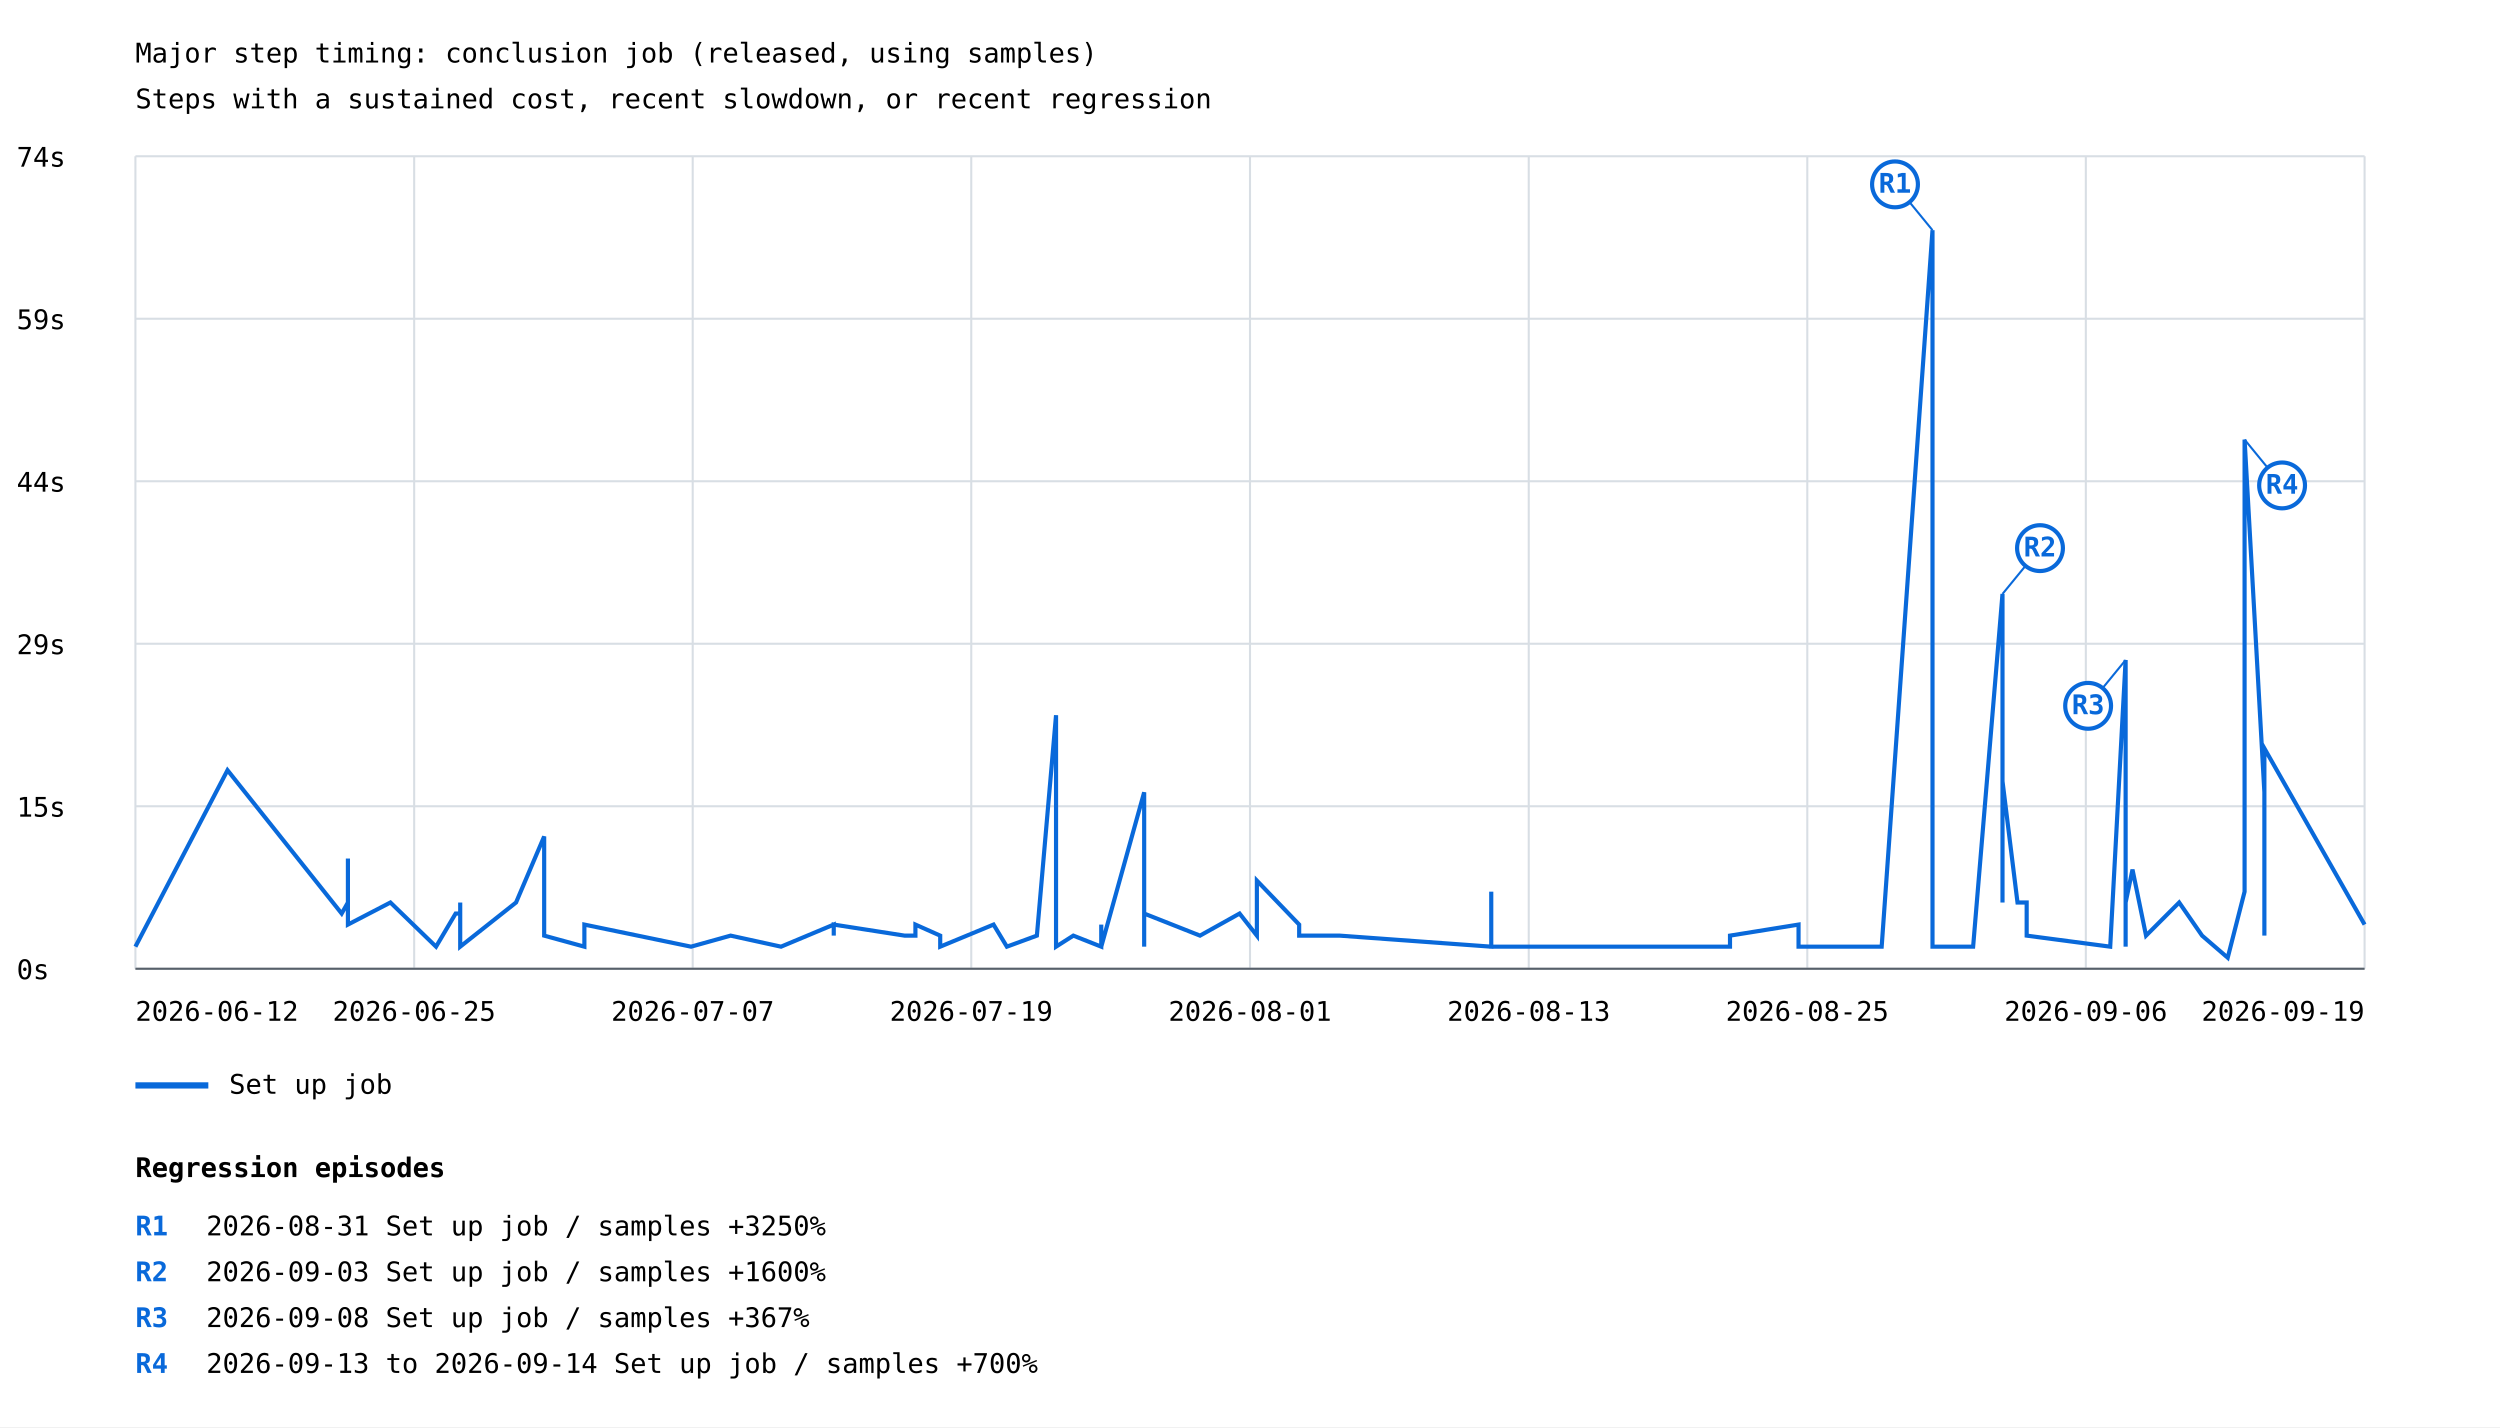
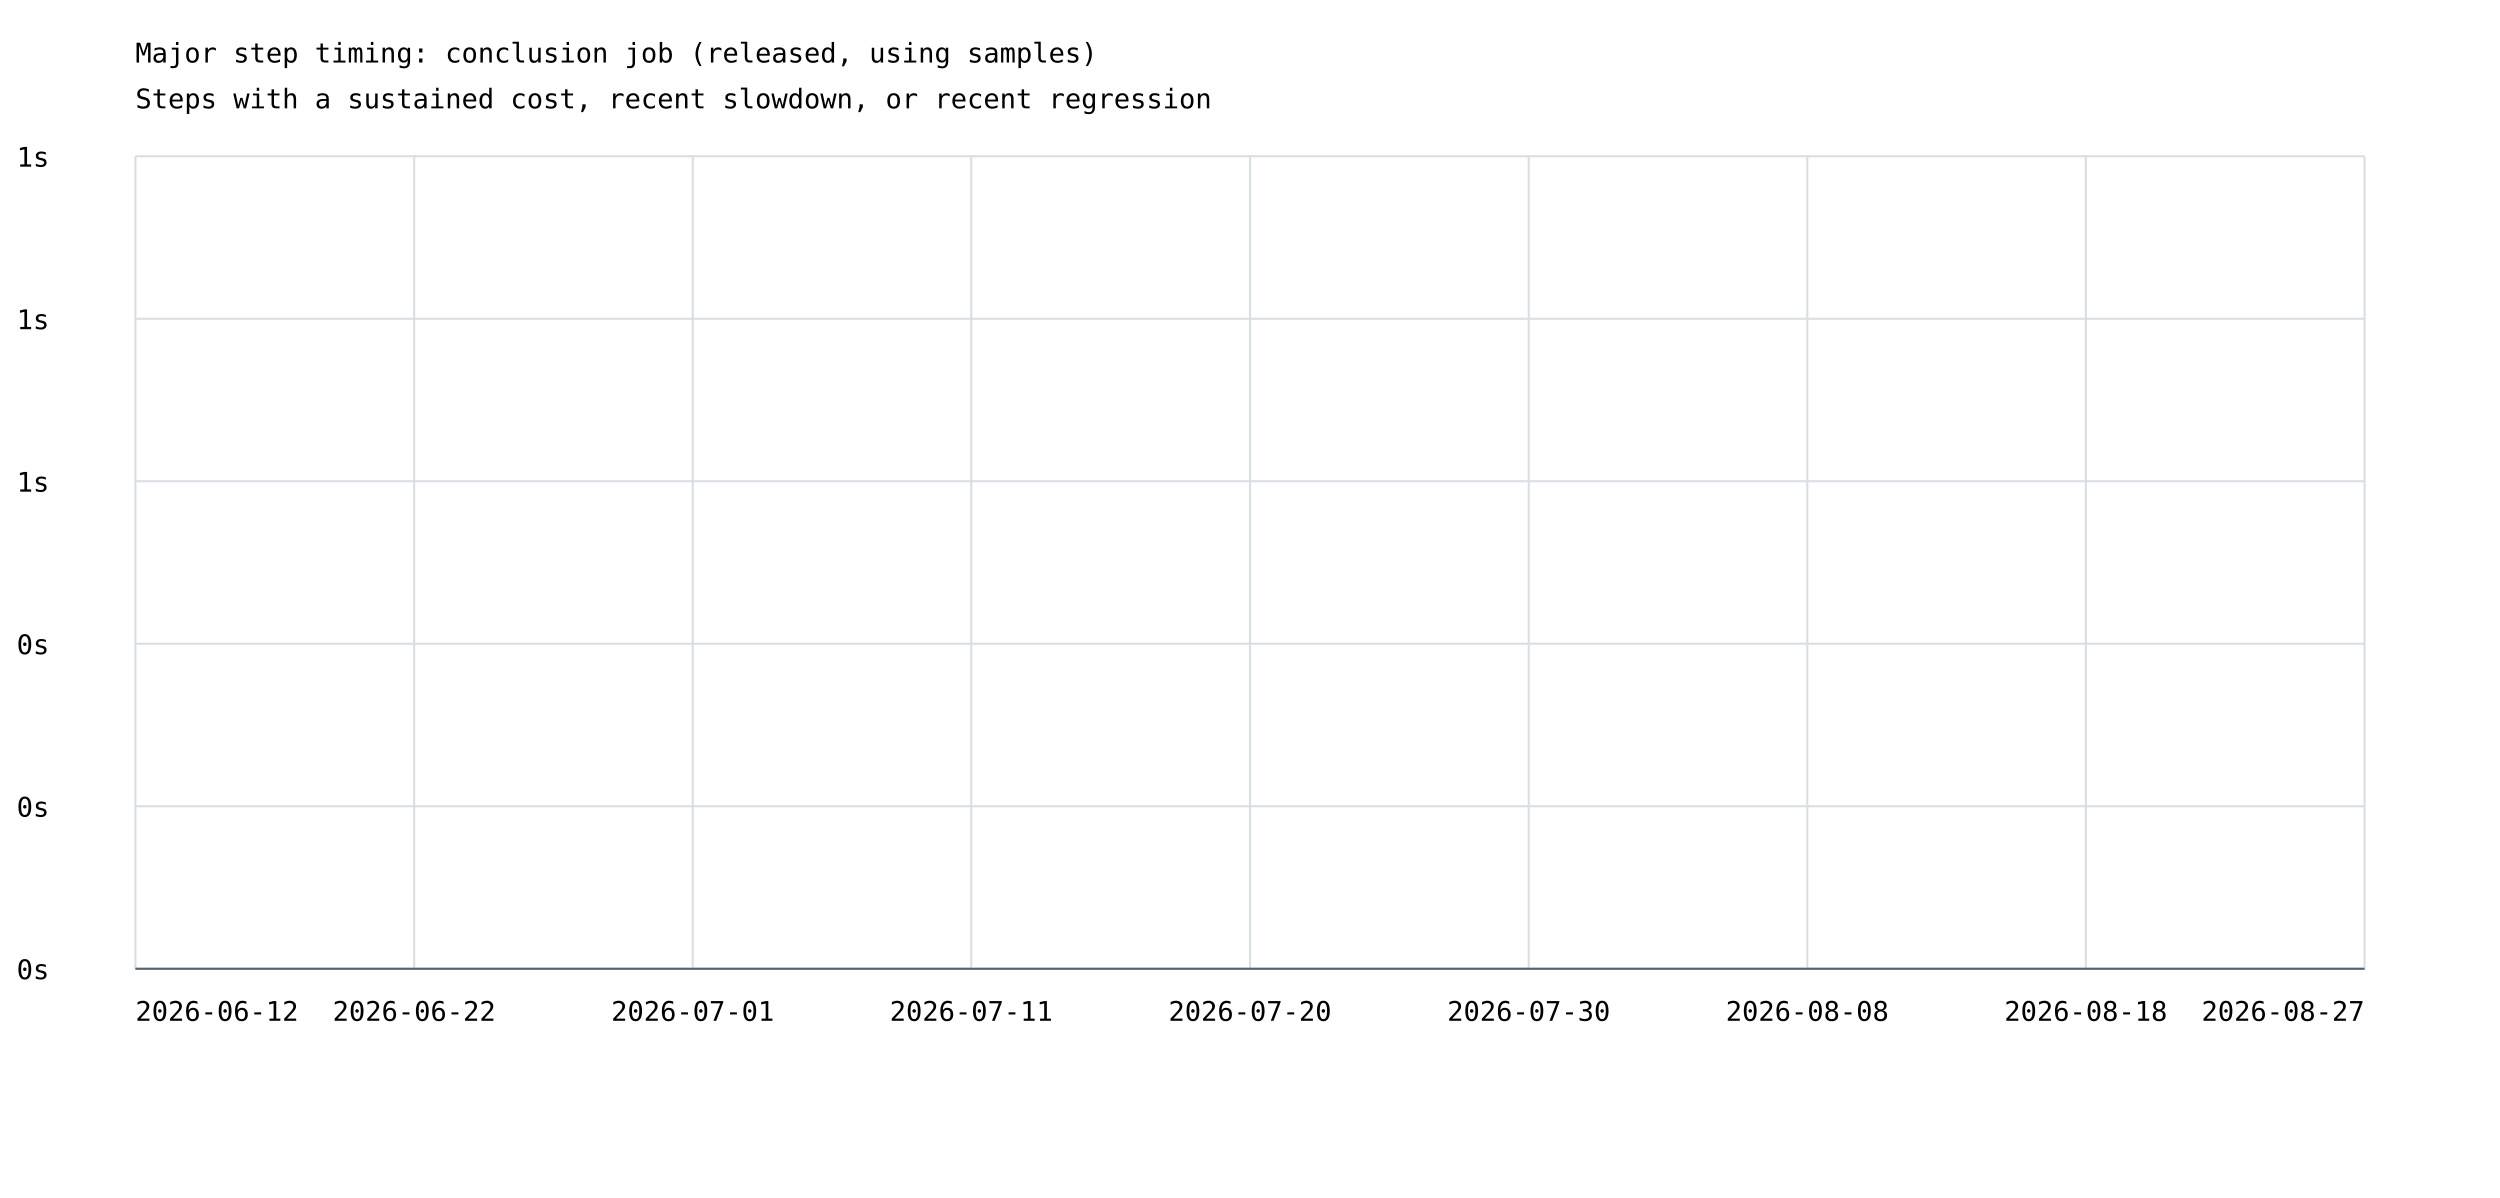
- <svg xmlns="http://www.w3.org/2000/svg" width="1200" height="685" viewBox="0 0 1200 685">
+ <svg xmlns="http://www.w3.org/2000/svg" width="1200" height="575" viewBox="0 0 1200 575">
  <rect width="100%" height="100%" fill="white" />
  <style>text{font-family:ui-monospace,monospace;font-size:13px}.axis{stroke:#57606a;stroke-width:1}.grid{stroke:#d8dee4;stroke-width:1}</style>
  <text x="65" y="30" font-size="20">Major step timing: conclusion job (released, using samples)</text>
  <text x="65" y="52">Steps with a sustained cost, recent slowdown, or recent regression</text>
  <line class="grid" x1="65" y1="465.0" x2="1135" y2="465.0" />
  <text x="8" y="470.0">0s</text>
  <line class="grid" x1="65" y1="387.0" x2="1135" y2="387.0" />
-   <text x="8" y="392.0">15s</text>
+   <text x="8" y="392.0">0s</text>
  <line class="grid" x1="65" y1="309.0" x2="1135" y2="309.0" />
-   <text x="8" y="314.0">29s</text>
+   <text x="8" y="314.0">0s</text>
  <line class="grid" x1="65" y1="231.0" x2="1135" y2="231.0" />
-   <text x="8" y="236.0">44s</text>
+   <text x="8" y="236.0">1s</text>
  <line class="grid" x1="65" y1="153.0" x2="1135" y2="153.0" />
-   <text x="8" y="158.0">59s</text>
+   <text x="8" y="158.0">1s</text>
  <line class="grid" x1="65" y1="75.0" x2="1135" y2="75.0" />
-   <text x="8" y="80.0">74s</text>
+   <text x="8" y="80.0">1s</text>
  <line class="grid" x1="65.0" y1="75" x2="65.0" y2="465" />
  <line class="grid" x1="198.8" y1="75" x2="198.8" y2="465" />
  <line class="grid" x1="332.5" y1="75" x2="332.5" y2="465" />
  <line class="grid" x1="466.2" y1="75" x2="466.2" y2="465" />
  <line class="grid" x1="600.0" y1="75" x2="600.0" y2="465" />
  <line class="grid" x1="733.8" y1="75" x2="733.8" y2="465" />
  <line class="grid" x1="867.5" y1="75" x2="867.5" y2="465" />
  <line class="grid" x1="1001.2" y1="75" x2="1001.2" y2="465" />
  <line class="grid" x1="1135.0" y1="75" x2="1135.0" y2="465" />
-   <polyline points="65.0,454.4 109.2,369.7 164.0,438.5 167.0,433.2 167.0,438.5 167.0,428.0 167.0,433.2 167.0,433.2 167.0,412.1 167.0,443.8 187.4,433.2 209.3,454.4 218.7,438.5 220.9,438.5 220.9,443.8 220.9,438.5 220.9,433.2 220.9,454.4 220.9,449.1 220.9,454.4 220.9,449.1 220.9,454.4 220.9,449.1 220.9,454.4 220.9,449.1 220.9,449.1 220.9,454.4 220.9,449.1 220.9,449.1 220.9,454.4 220.9,449.1 220.9,454.4 220.9,449.1 220.9,454.4 247.7,433.2 261.2,401.5 261.2,449.1 280.5,454.4 280.5,454.4 280.5,449.1 280.5,443.8 331.7,454.4 350.7,449.1 350.7,449.1 350.7,449.1 374.9,454.4 374.9,454.4 400.2,443.8 400.2,449.1 400.2,443.8 434.2,449.1 439.4,449.1 439.4,443.8 451.3,449.1 451.3,454.4 476.9,443.8 476.9,443.8 476.9,443.8 483.3,454.4 497.7,449.1 497.7,449.1 506.9,343.3 506.9,449.1 506.9,454.4 506.9,449.1 506.9,454.4 515.2,449.1 528.6,454.4 528.6,443.8 528.6,454.4 528.6,454.4 549.2,380.3 549.2,438.5 549.2,385.6 549.2,443.8 549.2,438.5 549.2,454.4 549.2,433.2 549.2,438.5 576.0,449.1 576.0,449.1 595.0,438.5 603.3,449.1 603.3,438.5 603.3,422.7 623.6,443.8 623.6,449.1 643.0,449.1 715.8,454.4 715.8,443.8 715.8,449.1 715.8,449.1 715.8,449.1 715.8,443.8 715.8,428.0 715.8,454.4 830.4,454.4 830.4,454.4 830.4,449.1 863.3,443.8 863.3,454.4 893.7,454.4 903.2,454.4 927.6,110.5 927.6,454.4 927.6,449.1 927.6,449.1 927.6,454.4 947.1,454.4 961.2,285.1 961.2,433.2 961.2,428.0 961.2,433.2 961.2,375.0 968.4,433.2 972.8,433.2 972.8,449.1 1012.9,454.4 1020.3,316.8 1020.3,438.5 1020.3,422.7 1020.3,454.4 1020.3,438.5 1020.3,428.0 1020.3,449.1 1020.3,412.1 1020.3,428.0 1020.3,412.1 1020.3,438.5 1020.3,433.2 1023.6,417.4 1030.1,449.1 1046.0,433.2 1057.0,449.1 1069.3,459.7 1077.4,428.0 1077.4,211.0 1086.9,380.3 1086.9,443.8 1086.9,449.1 1086.9,359.2 1135.0,443.8" fill="none" stroke="#0969da" stroke-width="2" />
-   <line x1="927.6" y1="110.5" x2="909.6" y2="88.5" stroke="#0969da" stroke-width="1" />
-   <circle cx="909.6" cy="88.5" r="11" fill="white" stroke="#0969da" stroke-width="2" />
-   <text x="909.6" y="92.5" fill="#0969da" font-size="10" font-weight="bold" text-anchor="middle">R1</text>
-   <line x1="961.2" y1="285.1" x2="979.2" y2="263.1" stroke="#0969da" stroke-width="1" />
-   <circle cx="979.2" cy="263.1" r="11" fill="white" stroke="#0969da" stroke-width="2" />
-   <text x="979.2" y="267.1" fill="#0969da" font-size="10" font-weight="bold" text-anchor="middle">R2</text>
-   <line x1="1020.3" y1="316.8" x2="1002.3" y2="338.8" stroke="#0969da" stroke-width="1" />
-   <circle cx="1002.3" cy="338.8" r="11" fill="white" stroke="#0969da" stroke-width="2" />
-   <text x="1002.3" y="342.8" fill="#0969da" font-size="10" font-weight="bold" text-anchor="middle">R3</text>
-   <line x1="1077.4" y1="211.0" x2="1095.4" y2="233.0" stroke="#0969da" stroke-width="1" />
-   <circle cx="1095.4" cy="233.0" r="11" fill="white" stroke="#0969da" stroke-width="2" />
-   <text x="1095.4" y="237.0" fill="#0969da" font-size="10" font-weight="bold" text-anchor="middle">R4</text>
-   <line x1="65" y1="521" x2="100" y2="521" stroke="#0969da" stroke-width="3" />
-   <text x="110" y="525">Set up job</text>
  <text x="65.0" y="490" text-anchor="start">2026-06-12</text>
-   <text x="198.8" y="490" text-anchor="middle">2026-06-25</text>
-   <text x="332.5" y="490" text-anchor="middle">2026-07-07</text>
-   <text x="466.2" y="490" text-anchor="middle">2026-07-19</text>
-   <text x="600.0" y="490" text-anchor="middle">2026-08-01</text>
-   <text x="733.8" y="490" text-anchor="middle">2026-08-13</text>
-   <text x="867.5" y="490" text-anchor="middle">2026-08-25</text>
-   <text x="1001.2" y="490" text-anchor="middle">2026-09-06</text>
-   <text x="1135.0" y="490" text-anchor="end">2026-09-19</text>
+   <text x="198.8" y="490" text-anchor="middle">2026-06-22</text>
+   <text x="332.5" y="490" text-anchor="middle">2026-07-01</text>
+   <text x="466.2" y="490" text-anchor="middle">2026-07-11</text>
+   <text x="600.0" y="490" text-anchor="middle">2026-07-20</text>
+   <text x="733.8" y="490" text-anchor="middle">2026-07-30</text>
+   <text x="867.5" y="490" text-anchor="middle">2026-08-08</text>
+   <text x="1001.2" y="490" text-anchor="middle">2026-08-18</text>
+   <text x="1135.0" y="490" text-anchor="end">2026-08-27</text>
  <line class="axis" x1="65" y1="465" x2="1135" y2="465" />
-   <text x="65" y="565" font-size="16" font-weight="bold">Regression episodes</text>
-   <text x="65" y="593" fill="#0969da" font-weight="bold">R1</text>
-   <text x="99" y="593">2026-08-31  Set up job / samples  +3250%</text>
-   <text x="65" y="615" fill="#0969da" font-weight="bold">R2</text>
-   <text x="99" y="615">2026-09-03  Set up job / samples  +1600%</text>
-   <text x="65" y="637" fill="#0969da" font-weight="bold">R3</text>
-   <text x="99" y="637">2026-09-08  Set up job / samples  +367%</text>
-   <text x="65" y="659" fill="#0969da" font-weight="bold">R4</text>
-   <text x="99" y="659">2026-09-13 to 2026-09-14  Set up job / samples  +700%</text>
</svg>
